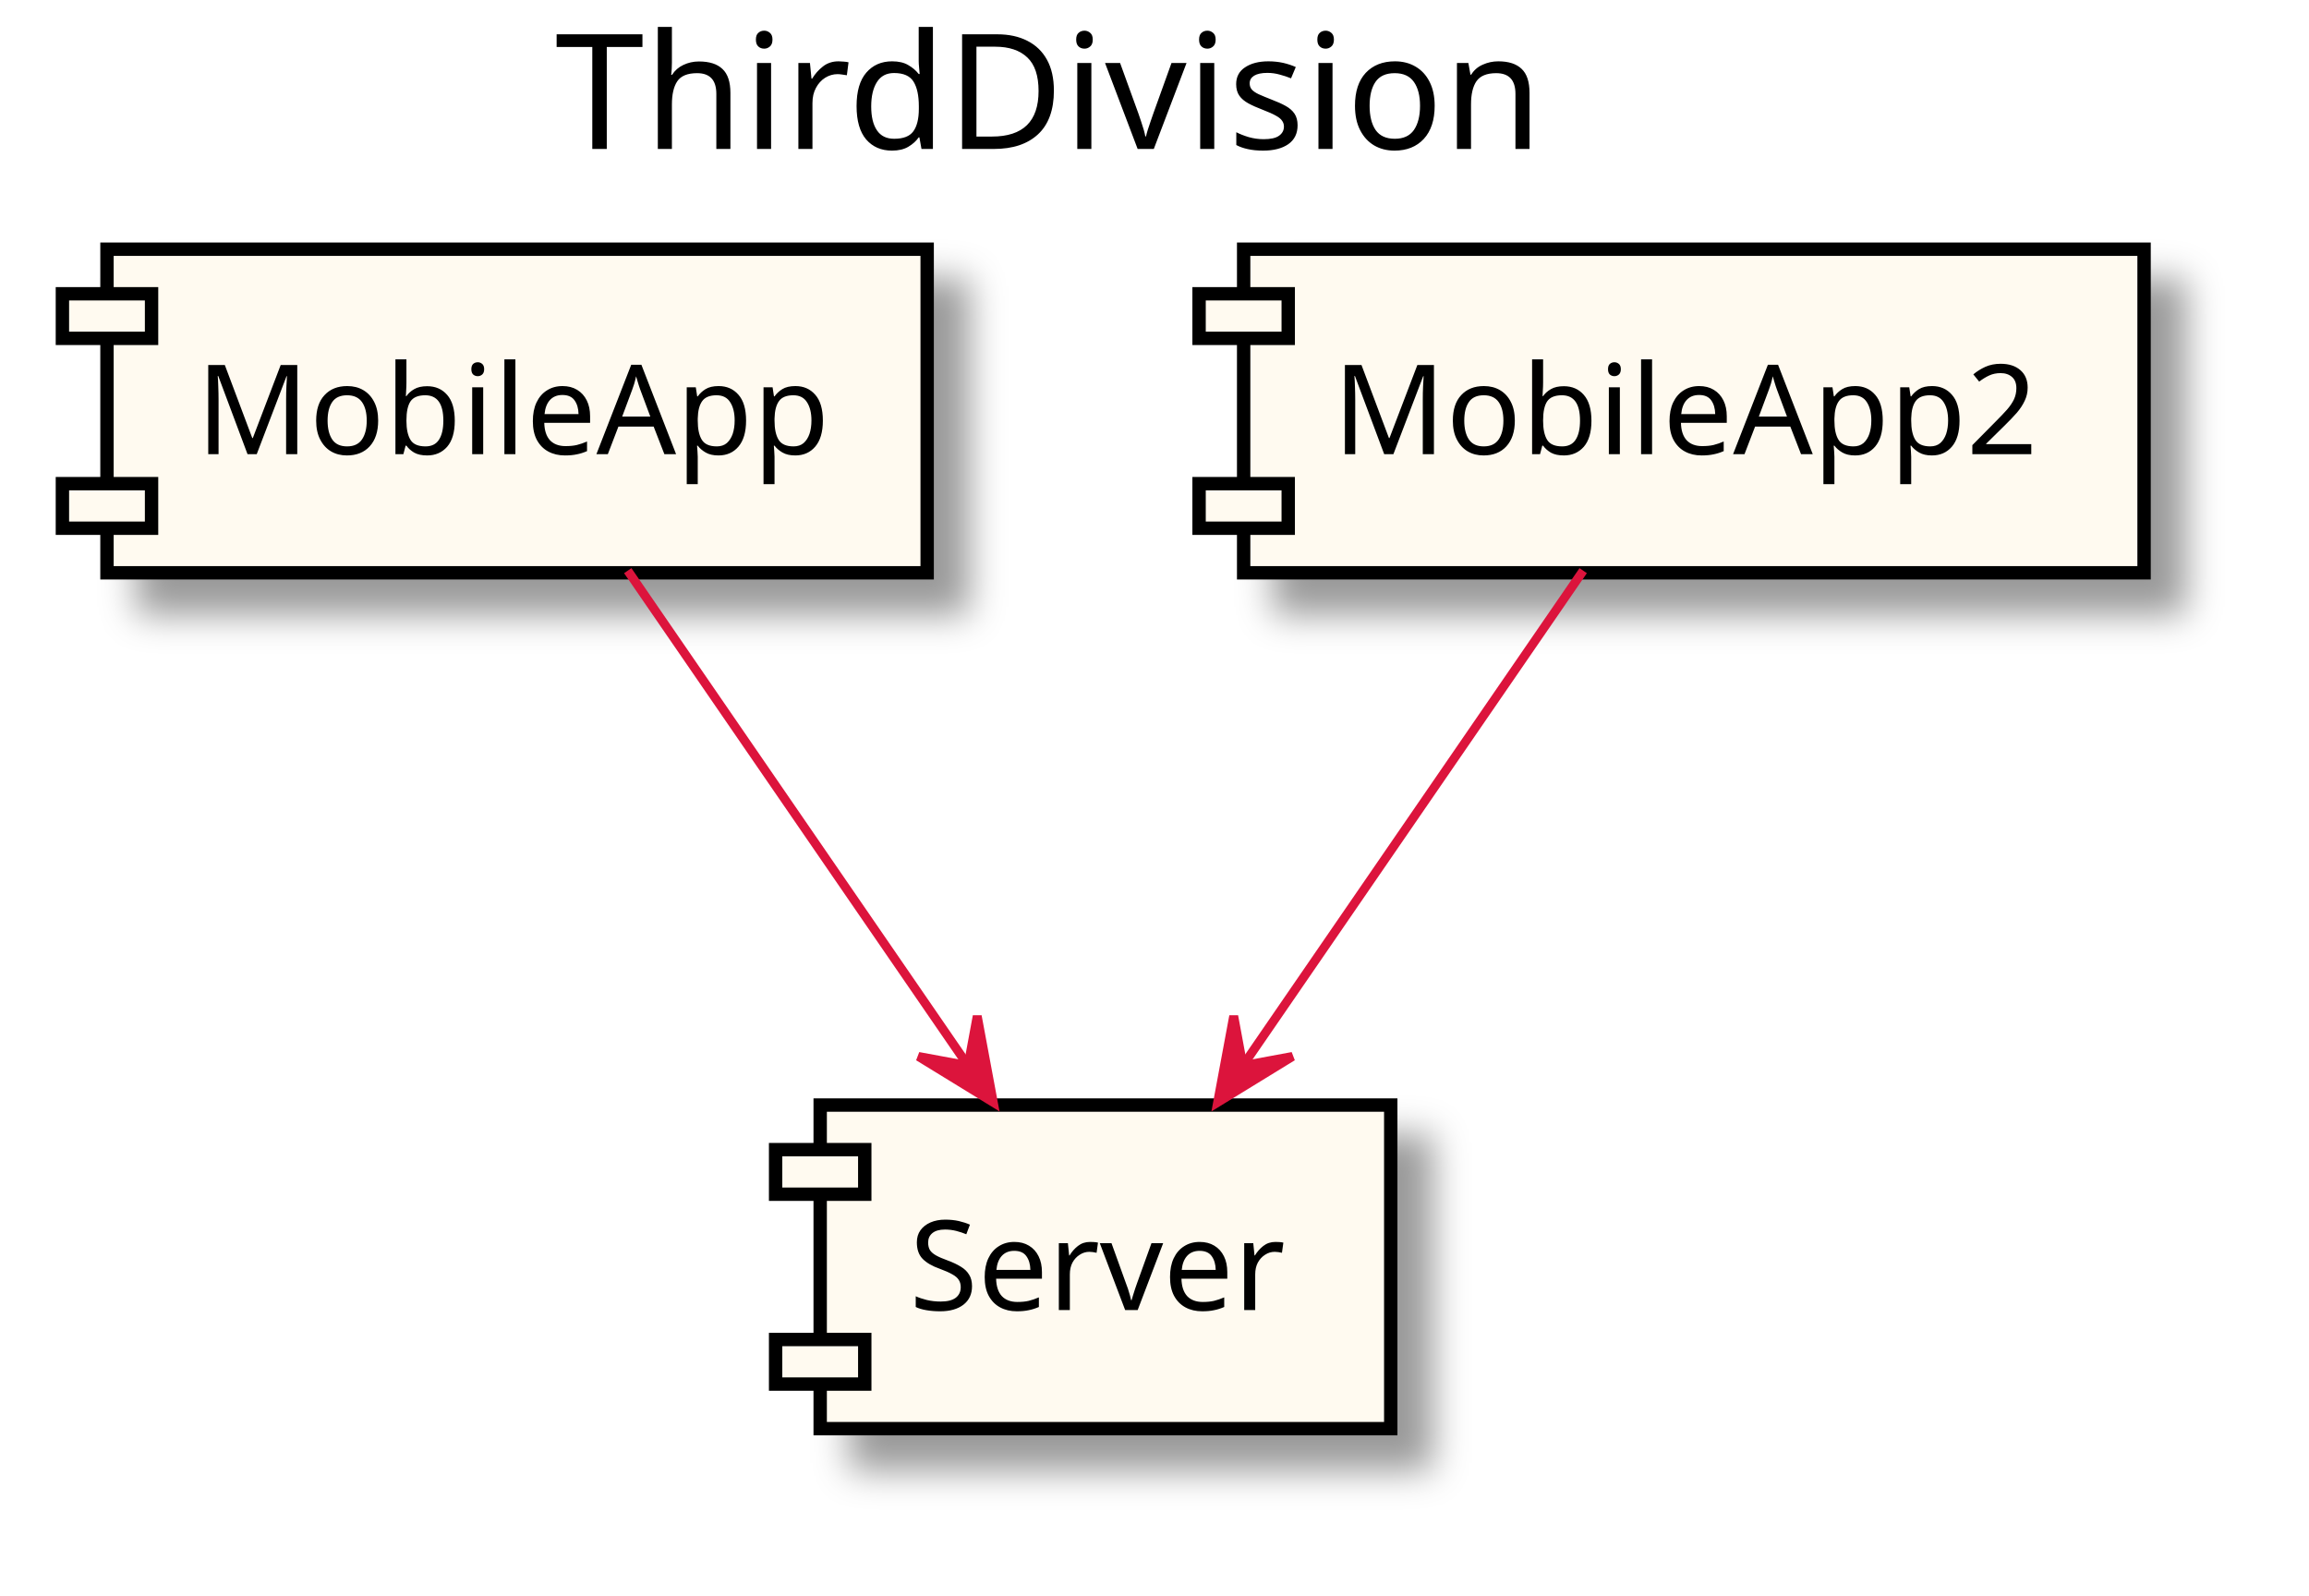
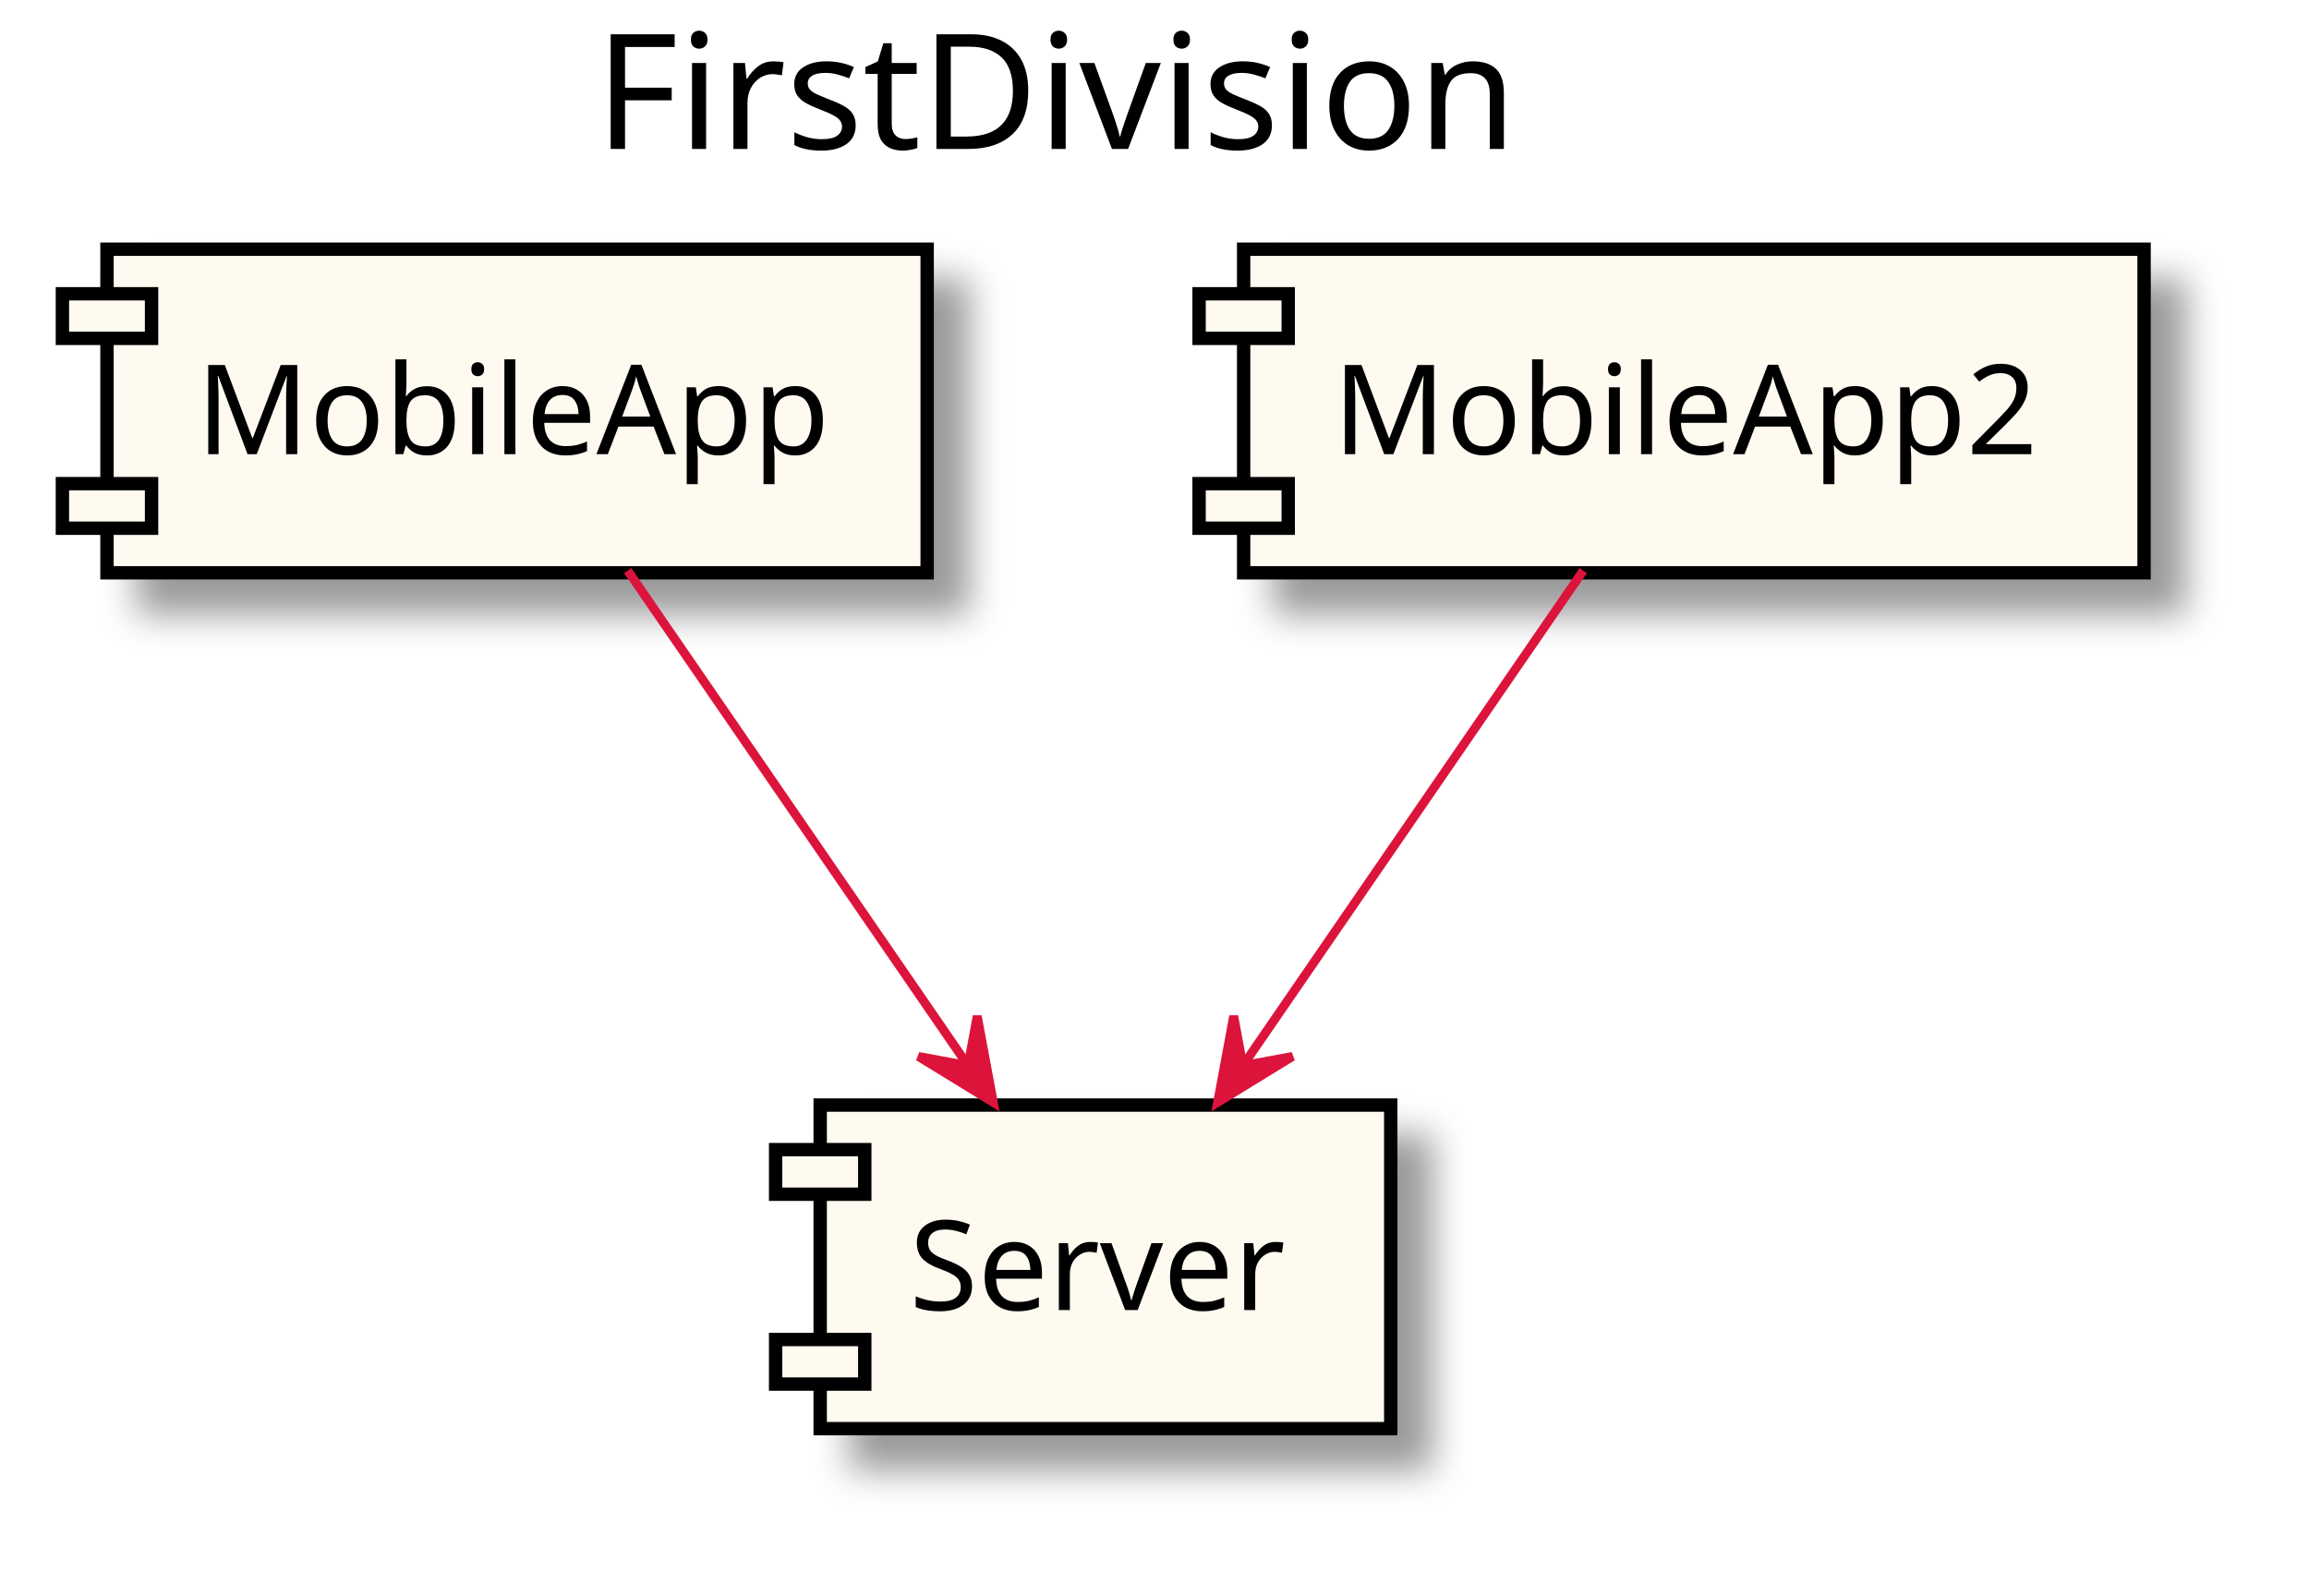
<svg xmlns="http://www.w3.org/2000/svg" contentScriptType="application/ecmascript" contentStyleType="text/css" height="179px" preserveAspectRatio="none" style="width:259px;height:179px;" version="1.1" viewBox="0 0 259 179" width="259px" zoomAndPan="magnify">
  <defs>
-     <filter height="300%" id="f1m9n6ah2kayw7" width="300%" x="-1" y="-1">
+     <filter height="300%" id="f5vyh3nowgeaa" width="300%" x="-1" y="-1">
      <feGaussianBlur result="blurOut" stdDeviation="2.0" />
      <feColorMatrix in="blurOut" result="blurOut2" type="matrix" values="0 0 0 0 0 0 0 0 0 0 0 0 0 0 0 0 0 0 .4 0" />
      <feOffset dx="4.0" dy="4.0" in="blurOut2" result="blurOut3" />
      <feBlend in="SourceGraphic" in2="blurOut3" mode="normal" />
    </filter>
  </defs>
  <g>
-     <text fill="#000000" font-family="sans-serif" font-size="18" lengthAdjust="spacingAndGlyphs" textLength="117" x="62.25" y="16.708">ThirdDivision</text>
-     <rect fill="#FFFAF0" filter="url(#f1m9n6ah2kayw7)" height="36.297" style="stroke: #000000; stroke-width: 1.5;" width="92" x="12" y="27.953" />
+     <text fill="#000000" font-family="sans-serif" font-size="18" lengthAdjust="spacingAndGlyphs" textLength="108" x="66.75" y="16.708">FirstDivision</text>
+     <rect fill="#FFFAF0" filter="url(#f5vyh3nowgeaa)" height="36.297" style="stroke: #000000; stroke-width: 1.5;" width="92" x="12" y="27.953" />
    <rect fill="#FFFAF0" height="5" style="stroke: #000000; stroke-width: 1.5;" width="10" x="7" y="32.953" />
    <rect fill="#FFFAF0" height="5" style="stroke: #000000; stroke-width: 1.5;" width="10" x="7" y="54.25" />
    <text fill="#000000" font-family="sans-serif" font-size="14" lengthAdjust="spacingAndGlyphs" textLength="72" x="22" y="50.948">MobileApp</text>
-     <rect fill="#FFFAF0" filter="url(#f1m9n6ah2kayw7)" height="36.297" style="stroke: #000000; stroke-width: 1.5;" width="64" x="92" y="123.953" />
+     <rect fill="#FFFAF0" filter="url(#f5vyh3nowgeaa)" height="36.297" style="stroke: #000000; stroke-width: 1.5;" width="64" x="92" y="123.953" />
    <rect fill="#FFFAF0" height="5" style="stroke: #000000; stroke-width: 1.5;" width="10" x="87" y="128.953" />
    <rect fill="#FFFAF0" height="5" style="stroke: #000000; stroke-width: 1.5;" width="10" x="87" y="150.25" />
    <text fill="#000000" font-family="sans-serif" font-size="14" lengthAdjust="spacingAndGlyphs" textLength="44" x="102" y="146.948">Server</text>
-     <rect fill="#FFFAF0" filter="url(#f1m9n6ah2kayw7)" height="36.297" style="stroke: #000000; stroke-width: 1.5;" width="101" x="139.5" y="27.953" />
+     <rect fill="#FFFAF0" filter="url(#f5vyh3nowgeaa)" height="36.297" style="stroke: #000000; stroke-width: 1.5;" width="101" x="139.5" y="27.953" />
    <rect fill="#FFFAF0" height="5" style="stroke: #000000; stroke-width: 1.5;" width="10" x="134.5" y="32.953" />
    <rect fill="#FFFAF0" height="5" style="stroke: #000000; stroke-width: 1.5;" width="10" x="134.5" y="54.25" />
    <text fill="#000000" font-family="sans-serif" font-size="14" lengthAdjust="spacingAndGlyphs" textLength="81" x="149.5" y="50.948">MobileApp2</text>
    <path d="M70.414,64.01 C81.223,79.732 96.938,102.591 108.557,119.491 " fill="none" id="_0-&gt;_1" style="stroke: #DC143C; stroke-width: 1.0;" />
    <polygon fill="#DC143C" points="111.417,123.651,109.615,113.968,108.585,119.531,103.022,118.501,111.417,123.651" style="stroke: #DC143C; stroke-width: 1.0;" />
    <path d="M177.586,64.01 C166.777,79.732 151.062,102.591 139.443,119.491 " fill="none" id="_2-&gt;_1" style="stroke: #DC143C; stroke-width: 1.0;" />
    <polygon fill="#DC143C" points="136.583,123.651,144.978,118.501,139.416,119.531,138.385,113.968,136.583,123.651" style="stroke: #DC143C; stroke-width: 1.0;" />
  </g>
</svg>
